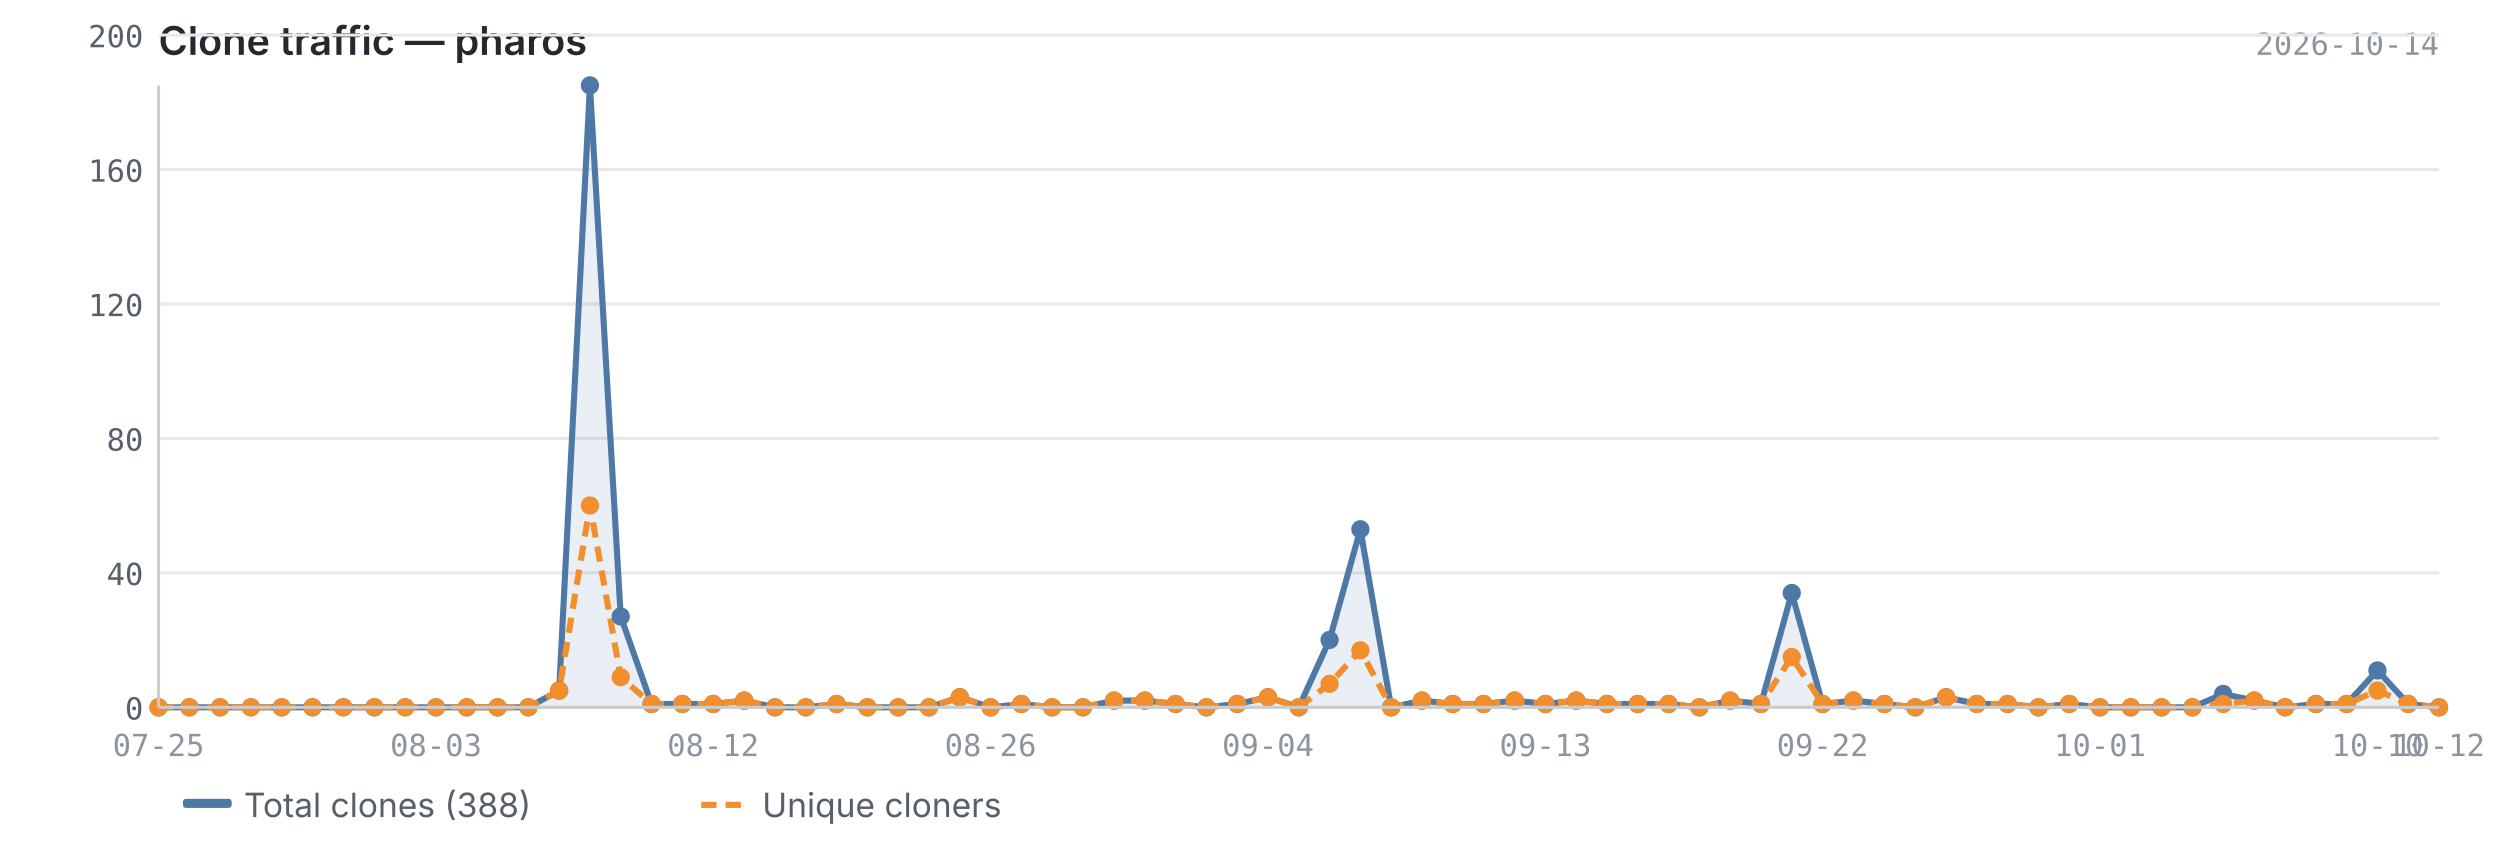
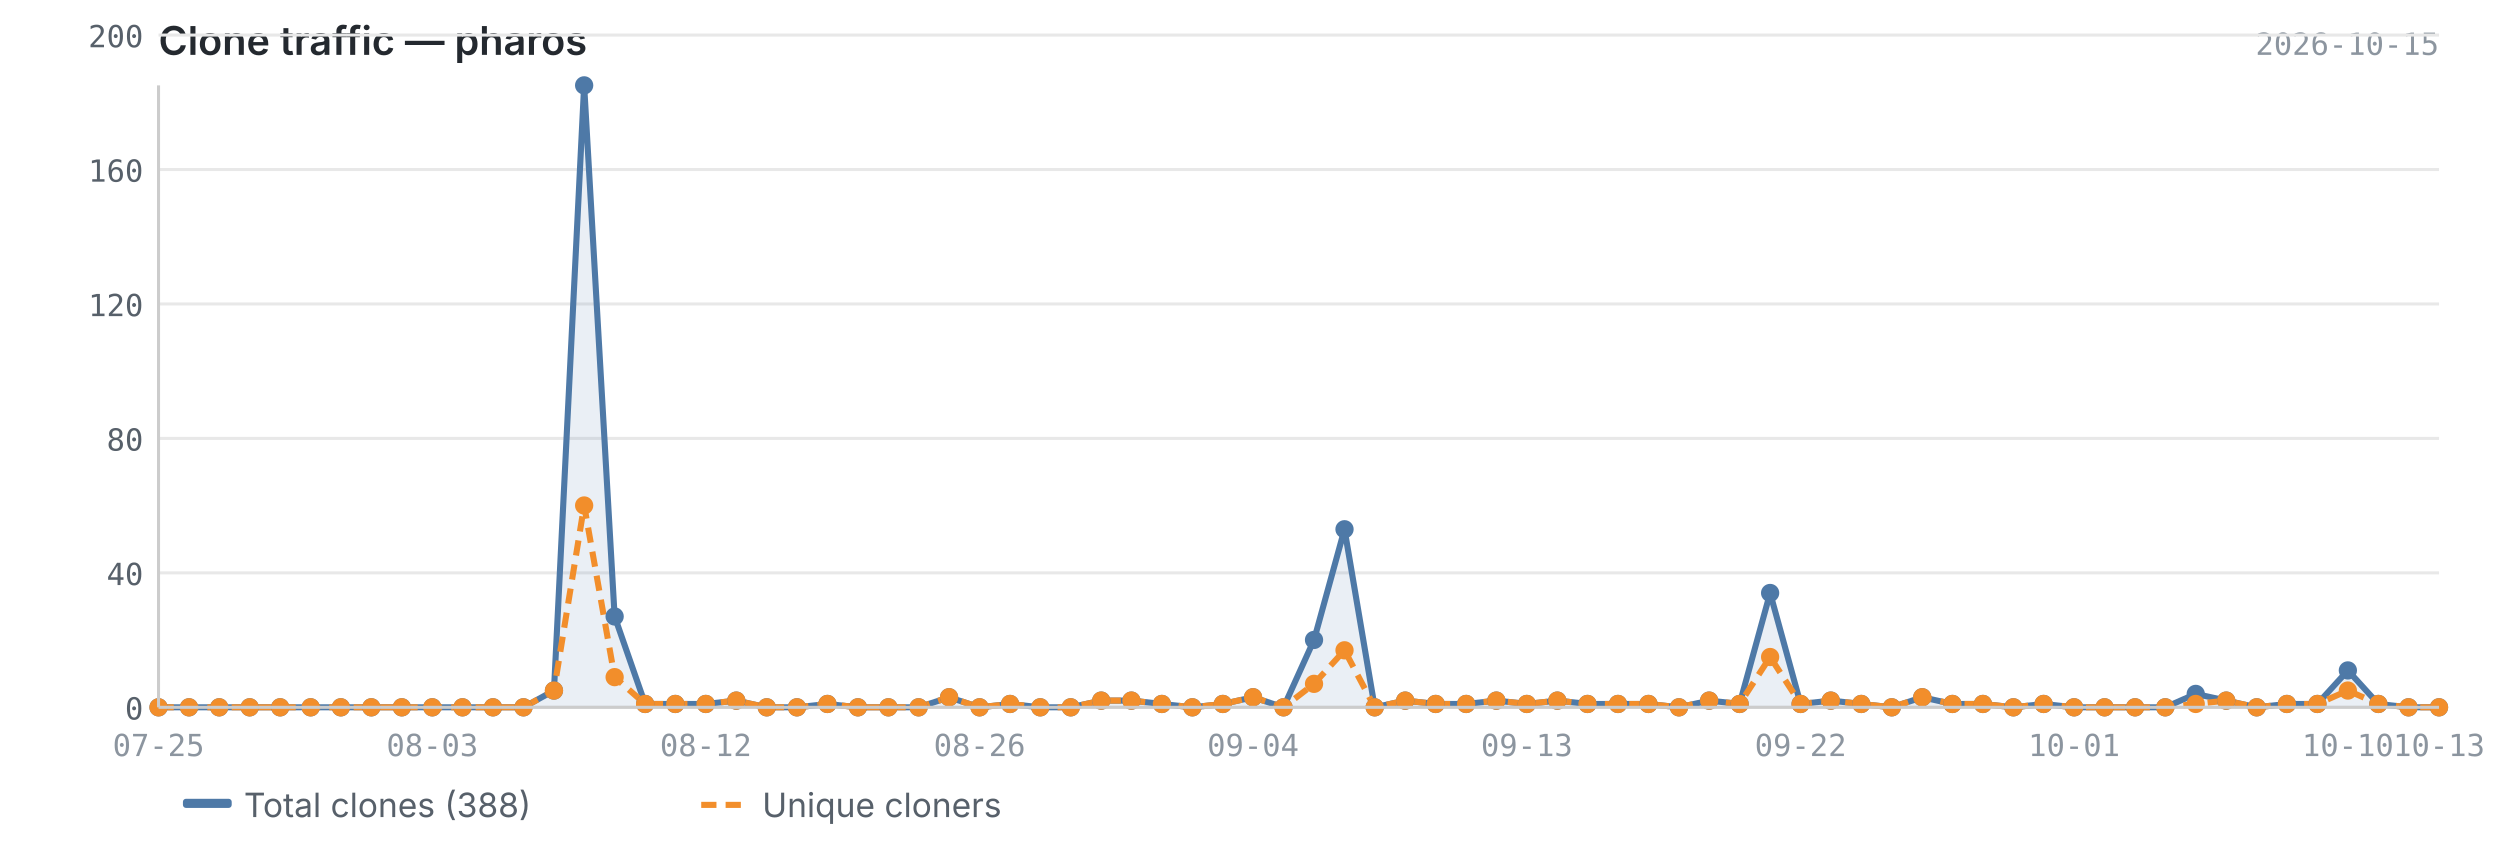
<svg xmlns="http://www.w3.org/2000/svg" viewBox="0 0 820 280" width="820" height="280">
  <text x="52" y="18" font-size="13" font-weight="600" fill="#24292f" font-family="-apple-system, BlinkMacSystemFont, 'Segoe UI', sans-serif">Clone traffic — pharos</text>
-   <text x="800" y="18" font-size="10" fill="#8c959f" font-family="ui-monospace, SFMono-Regular, 'SF Mono', Menlo, monospace" text-anchor="end">2026-10-14</text>
+   <text x="800" y="18" font-size="10" fill="#8c959f" font-family="ui-monospace, SFMono-Regular, 'SF Mono', Menlo, monospace" text-anchor="end">2026-10-15</text>
  <line x1="52" y1="232.0" x2="800" y2="232.0" stroke="#e8e8e8" stroke-width="1" />
  <line x1="52" y1="187.9" x2="800" y2="187.9" stroke="#e8e8e8" stroke-width="1" />
  <line x1="52" y1="143.8" x2="800" y2="143.8" stroke="#e8e8e8" stroke-width="1" />
  <line x1="52" y1="99.7" x2="800" y2="99.7" stroke="#e8e8e8" stroke-width="1" />
  <line x1="52" y1="55.6" x2="800" y2="55.6" stroke="#e8e8e8" stroke-width="1" />
  <line x1="52" y1="11.5" x2="800" y2="11.5" stroke="#e8e8e8" stroke-width="1" />
-   <path d="M52.0,232.0 L52.0,232.0 L62.1,232.0 L72.2,232.0 L82.3,232.0 L92.4,232.0 L102.5,232.0 L112.6,232.0 L122.8,232.0 L132.9,232.0 L143.0,232.0 L153.1,232.0 L163.2,232.0 L173.3,232.0 L183.4,226.5 L193.5,28.0 L203.6,202.2 L213.7,230.9 L223.8,230.9 L233.9,230.9 L244.1,229.8 L254.2,232.0 L264.3,232.0 L274.4,230.9 L284.5,232.0 L294.6,232.0 L304.7,232.0 L314.8,228.7 L324.9,232.0 L335.0,230.9 L345.1,232.0 L355.2,232.0 L365.4,229.8 L375.5,229.8 L385.6,230.9 L395.7,232.0 L405.8,230.9 L415.9,228.7 L426.0,232.0 L436.1,209.9 L446.2,173.6 L456.3,232.0 L466.4,229.8 L476.5,230.9 L486.6,230.9 L496.8,229.8 L506.9,230.9 L517.0,229.8 L527.1,230.9 L537.2,230.9 L547.3,230.9 L557.4,232.0 L567.5,229.8 L577.6,230.9 L587.7,194.5 L597.8,230.9 L607.9,229.8 L618.1,230.9 L628.2,232.0 L638.3,228.7 L648.4,230.9 L658.5,230.9 L668.6,232.0 L678.7,230.9 L688.8,232.0 L698.9,232.0 L709.0,232.0 L719.1,232.0 L729.2,227.6 L739.4,229.8 L749.5,232.0 L759.6,230.9 L769.7,230.9 L779.8,219.9 L789.9,230.9 L800.0,232.0 L800.0,232.0 L52.0,232.0Z" fill="#4e79a7" opacity="0.12" />
-   <polyline points="52.0,232.0 62.1,232.0 72.2,232.0 82.3,232.0 92.4,232.0 102.5,232.0 112.6,232.0 122.8,232.0 132.9,232.0 143.0,232.0 153.1,232.0 163.2,232.0 173.3,232.0 183.4,226.5 193.5,28.0 203.6,202.2 213.7,230.9 223.8,230.9 233.9,230.9 244.1,229.8 254.2,232.0 264.3,232.0 274.4,230.9 284.5,232.0 294.6,232.0 304.7,232.0 314.8,228.7 324.9,232.0 335.0,230.9 345.1,232.0 355.2,232.0 365.4,229.8 375.5,229.8 385.6,230.9 395.7,232.0 405.8,230.9 415.9,228.7 426.0,232.0 436.1,209.9 446.2,173.6 456.3,232.0 466.4,229.8 476.5,230.9 486.6,230.9 496.8,229.8 506.9,230.9 517.0,229.8 527.1,230.9 537.2,230.9 547.3,230.9 557.4,232.0 567.5,229.8 577.6,230.9 587.7,194.5 597.8,230.9 607.9,229.8 618.1,230.9 628.2,232.0 638.3,228.7 648.4,230.9 658.5,230.9 668.6,232.0 678.7,230.9 688.8,232.0 698.9,232.0 709.0,232.0 719.1,232.0 729.2,227.6 739.4,229.8 749.5,232.0 759.6,230.9 769.7,230.9 779.8,219.9 789.9,230.9 800.0,232.0" fill="none" stroke="#4e79a7" stroke-width="2" stroke-linejoin="round" />
-   <polyline points="52.0,232.0 62.1,232.0 72.2,232.0 82.3,232.0 92.4,232.0 102.5,232.0 112.6,232.0 122.8,232.0 132.9,232.0 143.0,232.0 153.1,232.0 163.2,232.0 173.3,232.0 183.4,226.5 193.5,165.8 203.6,222.1 213.7,230.9 223.8,230.9 233.9,230.9 244.1,229.8 254.2,232.0 264.3,232.0 274.4,230.9 284.5,232.0 294.6,232.0 304.7,232.0 314.8,228.7 324.9,232.0 335.0,230.9 345.1,232.0 355.2,232.0 365.4,229.8 375.5,229.8 385.6,230.9 395.7,232.0 405.8,230.9 415.9,228.7 426.0,232.0 436.1,224.3 446.2,213.3 456.3,232.0 466.4,229.8 476.5,230.9 486.6,230.9 496.8,229.8 506.9,230.9 517.0,229.8 527.1,230.9 537.2,230.9 547.3,230.9 557.4,232.0 567.5,229.8 577.6,230.9 587.7,215.5 597.8,230.9 607.9,229.8 618.1,230.9 628.2,232.0 638.3,228.7 648.4,230.9 658.5,230.9 668.6,232.0 678.7,230.9 688.8,232.0 698.9,232.0 709.0,232.0 719.1,232.0 729.2,230.9 739.4,229.8 749.5,232.0 759.6,230.9 769.7,230.9 779.8,226.5 789.9,230.9 800.0,232.0" fill="none" stroke="#f28e2b" stroke-width="2" stroke-linejoin="round" stroke-dasharray="5,3" />
+   <path d="M52.0,232.0 L52.0,232.0 L62.0,232.0 L71.9,232.0 L81.9,232.0 L91.9,232.0 L101.9,232.0 L111.8,232.0 L121.8,232.0 L131.8,232.0 L141.8,232.0 L151.7,232.0 L161.7,232.0 L171.7,232.0 L181.7,226.5 L191.6,28.0 L201.6,202.2 L211.6,230.9 L221.5,230.9 L231.5,230.9 L241.5,229.8 L251.5,232.0 L261.4,232.0 L271.4,230.9 L281.4,232.0 L291.4,232.0 L301.3,232.0 L311.3,228.7 L321.3,232.0 L331.3,230.9 L341.2,232.0 L351.2,232.0 L361.2,229.8 L371.1,229.8 L381.1,230.9 L391.1,232.0 L401.1,230.9 L411.0,228.7 L421.0,232.0 L431.0,209.9 L441.0,173.6 L450.9,232.0 L460.9,229.8 L470.9,230.9 L480.9,230.9 L490.8,229.8 L500.8,230.9 L510.8,229.8 L520.7,230.9 L530.7,230.9 L540.7,230.9 L550.7,232.0 L560.6,229.8 L570.6,230.9 L580.6,194.5 L590.6,230.9 L600.5,229.8 L610.5,230.9 L620.5,232.0 L630.5,228.7 L640.4,230.9 L650.4,230.9 L660.4,232.0 L670.3,230.9 L680.3,232.0 L690.3,232.0 L700.3,232.0 L710.2,232.0 L720.2,227.6 L730.2,229.8 L740.2,232.0 L750.1,230.9 L760.1,230.9 L770.1,219.9 L780.1,230.9 L790.0,232.0 L800.0,232.0 L800.0,232.0 L52.0,232.0Z" fill="#4e79a7" opacity="0.12" />
+   <polyline points="52.0,232.0 62.0,232.0 71.9,232.0 81.9,232.0 91.9,232.0 101.9,232.0 111.8,232.0 121.8,232.0 131.8,232.0 141.8,232.0 151.7,232.0 161.7,232.0 171.7,232.0 181.7,226.5 191.6,28.0 201.6,202.2 211.6,230.9 221.5,230.9 231.5,230.9 241.5,229.8 251.5,232.0 261.4,232.0 271.4,230.9 281.4,232.0 291.4,232.0 301.3,232.0 311.3,228.7 321.3,232.0 331.3,230.9 341.2,232.0 351.2,232.0 361.2,229.8 371.1,229.8 381.1,230.9 391.1,232.0 401.1,230.9 411.0,228.7 421.0,232.0 431.0,209.9 441.0,173.6 450.9,232.0 460.9,229.8 470.9,230.9 480.9,230.9 490.8,229.8 500.8,230.9 510.8,229.8 520.7,230.9 530.7,230.9 540.7,230.9 550.7,232.0 560.6,229.8 570.6,230.9 580.6,194.5 590.6,230.9 600.5,229.8 610.5,230.9 620.5,232.0 630.5,228.7 640.4,230.9 650.4,230.9 660.4,232.0 670.3,230.9 680.3,232.0 690.3,232.0 700.3,232.0 710.2,232.0 720.2,227.6 730.2,229.8 740.2,232.0 750.1,230.9 760.1,230.9 770.1,219.9 780.1,230.9 790.0,232.0 800.0,232.0" fill="none" stroke="#4e79a7" stroke-width="2" stroke-linejoin="round" />
+   <polyline points="52.0,232.0 62.0,232.0 71.9,232.0 81.9,232.0 91.9,232.0 101.9,232.0 111.8,232.0 121.8,232.0 131.8,232.0 141.8,232.0 151.7,232.0 161.7,232.0 171.7,232.0 181.7,226.5 191.6,165.8 201.6,222.1 211.6,230.9 221.5,230.9 231.5,230.9 241.5,229.8 251.5,232.0 261.4,232.0 271.4,230.9 281.4,232.0 291.4,232.0 301.3,232.0 311.3,228.7 321.3,232.0 331.3,230.9 341.2,232.0 351.2,232.0 361.2,229.8 371.1,229.8 381.1,230.9 391.1,232.0 401.1,230.9 411.0,228.7 421.0,232.0 431.0,224.3 441.0,213.3 450.9,232.0 460.9,229.8 470.9,230.9 480.9,230.9 490.8,229.8 500.8,230.9 510.8,229.8 520.7,230.9 530.7,230.9 540.7,230.9 550.7,232.0 560.6,229.8 570.6,230.9 580.6,215.5 590.6,230.9 600.5,229.8 610.5,230.9 620.5,232.0 630.5,228.7 640.4,230.9 650.4,230.9 660.4,232.0 670.3,230.9 680.3,232.0 690.3,232.0 700.3,232.0 710.2,232.0 720.2,230.9 730.2,229.8 740.2,232.0 750.1,230.9 760.1,230.9 770.1,226.5 780.1,230.9 790.0,232.0 800.0,232.0" fill="none" stroke="#f28e2b" stroke-width="2" stroke-linejoin="round" stroke-dasharray="5,3" />
  <circle cx="52.0" cy="232.0" r="3" fill="#4e79a7" />
-   <circle cx="62.1" cy="232.0" r="3" fill="#4e79a7" />
-   <circle cx="72.2" cy="232.0" r="3" fill="#4e79a7" />
-   <circle cx="82.3" cy="232.0" r="3" fill="#4e79a7" />
-   <circle cx="92.4" cy="232.0" r="3" fill="#4e79a7" />
-   <circle cx="102.5" cy="232.0" r="3" fill="#4e79a7" />
-   <circle cx="112.6" cy="232.0" r="3" fill="#4e79a7" />
-   <circle cx="122.8" cy="232.0" r="3" fill="#4e79a7" />
-   <circle cx="132.9" cy="232.0" r="3" fill="#4e79a7" />
-   <circle cx="143.0" cy="232.0" r="3" fill="#4e79a7" />
-   <circle cx="153.1" cy="232.0" r="3" fill="#4e79a7" />
-   <circle cx="163.2" cy="232.0" r="3" fill="#4e79a7" />
-   <circle cx="173.3" cy="232.0" r="3" fill="#4e79a7" />
-   <circle cx="183.4" cy="226.5" r="3" fill="#4e79a7" />
-   <circle cx="193.5" cy="28.0" r="3" fill="#4e79a7" />
-   <circle cx="203.6" cy="202.2" r="3" fill="#4e79a7" />
-   <circle cx="213.7" cy="230.9" r="3" fill="#4e79a7" />
-   <circle cx="223.8" cy="230.9" r="3" fill="#4e79a7" />
-   <circle cx="233.9" cy="230.9" r="3" fill="#4e79a7" />
-   <circle cx="244.1" cy="229.8" r="3" fill="#4e79a7" />
-   <circle cx="254.2" cy="232.0" r="3" fill="#4e79a7" />
-   <circle cx="264.3" cy="232.0" r="3" fill="#4e79a7" />
-   <circle cx="274.4" cy="230.9" r="3" fill="#4e79a7" />
-   <circle cx="284.5" cy="232.0" r="3" fill="#4e79a7" />
-   <circle cx="294.6" cy="232.0" r="3" fill="#4e79a7" />
-   <circle cx="304.7" cy="232.0" r="3" fill="#4e79a7" />
-   <circle cx="314.8" cy="228.7" r="3" fill="#4e79a7" />
-   <circle cx="324.9" cy="232.0" r="3" fill="#4e79a7" />
-   <circle cx="335.0" cy="230.9" r="3" fill="#4e79a7" />
-   <circle cx="345.1" cy="232.0" r="3" fill="#4e79a7" />
-   <circle cx="355.2" cy="232.0" r="3" fill="#4e79a7" />
-   <circle cx="365.4" cy="229.8" r="3" fill="#4e79a7" />
-   <circle cx="375.5" cy="229.8" r="3" fill="#4e79a7" />
-   <circle cx="385.6" cy="230.9" r="3" fill="#4e79a7" />
-   <circle cx="395.7" cy="232.0" r="3" fill="#4e79a7" />
-   <circle cx="405.8" cy="230.9" r="3" fill="#4e79a7" />
-   <circle cx="415.9" cy="228.7" r="3" fill="#4e79a7" />
-   <circle cx="426.0" cy="232.0" r="3" fill="#4e79a7" />
-   <circle cx="436.1" cy="209.9" r="3" fill="#4e79a7" />
-   <circle cx="446.2" cy="173.6" r="3" fill="#4e79a7" />
-   <circle cx="456.3" cy="232.0" r="3" fill="#4e79a7" />
-   <circle cx="466.4" cy="229.8" r="3" fill="#4e79a7" />
-   <circle cx="476.5" cy="230.9" r="3" fill="#4e79a7" />
-   <circle cx="486.6" cy="230.9" r="3" fill="#4e79a7" />
-   <circle cx="496.8" cy="229.8" r="3" fill="#4e79a7" />
-   <circle cx="506.9" cy="230.9" r="3" fill="#4e79a7" />
-   <circle cx="517.0" cy="229.8" r="3" fill="#4e79a7" />
-   <circle cx="527.1" cy="230.9" r="3" fill="#4e79a7" />
-   <circle cx="537.2" cy="230.9" r="3" fill="#4e79a7" />
-   <circle cx="547.3" cy="230.9" r="3" fill="#4e79a7" />
-   <circle cx="557.4" cy="232.0" r="3" fill="#4e79a7" />
-   <circle cx="567.5" cy="229.8" r="3" fill="#4e79a7" />
-   <circle cx="577.6" cy="230.9" r="3" fill="#4e79a7" />
-   <circle cx="587.7" cy="194.5" r="3" fill="#4e79a7" />
-   <circle cx="597.8" cy="230.9" r="3" fill="#4e79a7" />
-   <circle cx="607.9" cy="229.8" r="3" fill="#4e79a7" />
-   <circle cx="618.1" cy="230.9" r="3" fill="#4e79a7" />
-   <circle cx="628.2" cy="232.0" r="3" fill="#4e79a7" />
-   <circle cx="638.3" cy="228.7" r="3" fill="#4e79a7" />
-   <circle cx="648.4" cy="230.9" r="3" fill="#4e79a7" />
-   <circle cx="658.5" cy="230.9" r="3" fill="#4e79a7" />
-   <circle cx="668.6" cy="232.0" r="3" fill="#4e79a7" />
-   <circle cx="678.7" cy="230.9" r="3" fill="#4e79a7" />
-   <circle cx="688.8" cy="232.0" r="3" fill="#4e79a7" />
-   <circle cx="698.9" cy="232.0" r="3" fill="#4e79a7" />
-   <circle cx="709.0" cy="232.0" r="3" fill="#4e79a7" />
-   <circle cx="719.1" cy="232.0" r="3" fill="#4e79a7" />
-   <circle cx="729.2" cy="227.6" r="3" fill="#4e79a7" />
-   <circle cx="739.4" cy="229.8" r="3" fill="#4e79a7" />
-   <circle cx="749.5" cy="232.0" r="3" fill="#4e79a7" />
-   <circle cx="759.6" cy="230.9" r="3" fill="#4e79a7" />
-   <circle cx="769.7" cy="230.9" r="3" fill="#4e79a7" />
-   <circle cx="779.8" cy="219.9" r="3" fill="#4e79a7" />
-   <circle cx="789.9" cy="230.9" r="3" fill="#4e79a7" />
+   <circle cx="62.0" cy="232.0" r="3" fill="#4e79a7" />
+   <circle cx="71.9" cy="232.0" r="3" fill="#4e79a7" />
+   <circle cx="81.9" cy="232.0" r="3" fill="#4e79a7" />
+   <circle cx="91.9" cy="232.0" r="3" fill="#4e79a7" />
+   <circle cx="101.9" cy="232.0" r="3" fill="#4e79a7" />
+   <circle cx="111.8" cy="232.0" r="3" fill="#4e79a7" />
+   <circle cx="121.8" cy="232.0" r="3" fill="#4e79a7" />
+   <circle cx="131.8" cy="232.0" r="3" fill="#4e79a7" />
+   <circle cx="141.8" cy="232.0" r="3" fill="#4e79a7" />
+   <circle cx="151.7" cy="232.0" r="3" fill="#4e79a7" />
+   <circle cx="161.7" cy="232.0" r="3" fill="#4e79a7" />
+   <circle cx="171.7" cy="232.0" r="3" fill="#4e79a7" />
+   <circle cx="181.7" cy="226.5" r="3" fill="#4e79a7" />
+   <circle cx="191.6" cy="28.0" r="3" fill="#4e79a7" />
+   <circle cx="201.6" cy="202.2" r="3" fill="#4e79a7" />
+   <circle cx="211.6" cy="230.9" r="3" fill="#4e79a7" />
+   <circle cx="221.5" cy="230.9" r="3" fill="#4e79a7" />
+   <circle cx="231.5" cy="230.9" r="3" fill="#4e79a7" />
+   <circle cx="241.5" cy="229.8" r="3" fill="#4e79a7" />
+   <circle cx="251.5" cy="232.0" r="3" fill="#4e79a7" />
+   <circle cx="261.4" cy="232.0" r="3" fill="#4e79a7" />
+   <circle cx="271.4" cy="230.9" r="3" fill="#4e79a7" />
+   <circle cx="281.4" cy="232.0" r="3" fill="#4e79a7" />
+   <circle cx="291.4" cy="232.0" r="3" fill="#4e79a7" />
+   <circle cx="301.3" cy="232.0" r="3" fill="#4e79a7" />
+   <circle cx="311.3" cy="228.7" r="3" fill="#4e79a7" />
+   <circle cx="321.3" cy="232.0" r="3" fill="#4e79a7" />
+   <circle cx="331.3" cy="230.9" r="3" fill="#4e79a7" />
+   <circle cx="341.2" cy="232.0" r="3" fill="#4e79a7" />
+   <circle cx="351.2" cy="232.0" r="3" fill="#4e79a7" />
+   <circle cx="361.2" cy="229.8" r="3" fill="#4e79a7" />
+   <circle cx="371.1" cy="229.8" r="3" fill="#4e79a7" />
+   <circle cx="381.1" cy="230.9" r="3" fill="#4e79a7" />
+   <circle cx="391.1" cy="232.0" r="3" fill="#4e79a7" />
+   <circle cx="401.1" cy="230.9" r="3" fill="#4e79a7" />
+   <circle cx="411.0" cy="228.7" r="3" fill="#4e79a7" />
+   <circle cx="421.0" cy="232.0" r="3" fill="#4e79a7" />
+   <circle cx="431.0" cy="209.9" r="3" fill="#4e79a7" />
+   <circle cx="441.0" cy="173.6" r="3" fill="#4e79a7" />
+   <circle cx="450.9" cy="232.0" r="3" fill="#4e79a7" />
+   <circle cx="460.9" cy="229.8" r="3" fill="#4e79a7" />
+   <circle cx="470.9" cy="230.9" r="3" fill="#4e79a7" />
+   <circle cx="480.9" cy="230.9" r="3" fill="#4e79a7" />
+   <circle cx="490.8" cy="229.8" r="3" fill="#4e79a7" />
+   <circle cx="500.8" cy="230.9" r="3" fill="#4e79a7" />
+   <circle cx="510.8" cy="229.8" r="3" fill="#4e79a7" />
+   <circle cx="520.7" cy="230.9" r="3" fill="#4e79a7" />
+   <circle cx="530.7" cy="230.9" r="3" fill="#4e79a7" />
+   <circle cx="540.7" cy="230.9" r="3" fill="#4e79a7" />
+   <circle cx="550.7" cy="232.0" r="3" fill="#4e79a7" />
+   <circle cx="560.6" cy="229.8" r="3" fill="#4e79a7" />
+   <circle cx="570.6" cy="230.9" r="3" fill="#4e79a7" />
+   <circle cx="580.6" cy="194.5" r="3" fill="#4e79a7" />
+   <circle cx="590.6" cy="230.9" r="3" fill="#4e79a7" />
+   <circle cx="600.5" cy="229.8" r="3" fill="#4e79a7" />
+   <circle cx="610.5" cy="230.9" r="3" fill="#4e79a7" />
+   <circle cx="620.5" cy="232.0" r="3" fill="#4e79a7" />
+   <circle cx="630.5" cy="228.7" r="3" fill="#4e79a7" />
+   <circle cx="640.4" cy="230.9" r="3" fill="#4e79a7" />
+   <circle cx="650.4" cy="230.9" r="3" fill="#4e79a7" />
+   <circle cx="660.4" cy="232.0" r="3" fill="#4e79a7" />
+   <circle cx="670.3" cy="230.9" r="3" fill="#4e79a7" />
+   <circle cx="680.3" cy="232.0" r="3" fill="#4e79a7" />
+   <circle cx="690.3" cy="232.0" r="3" fill="#4e79a7" />
+   <circle cx="700.3" cy="232.0" r="3" fill="#4e79a7" />
+   <circle cx="710.2" cy="232.0" r="3" fill="#4e79a7" />
+   <circle cx="720.2" cy="227.6" r="3" fill="#4e79a7" />
+   <circle cx="730.2" cy="229.8" r="3" fill="#4e79a7" />
+   <circle cx="740.2" cy="232.0" r="3" fill="#4e79a7" />
+   <circle cx="750.1" cy="230.9" r="3" fill="#4e79a7" />
+   <circle cx="760.1" cy="230.9" r="3" fill="#4e79a7" />
+   <circle cx="770.1" cy="219.9" r="3" fill="#4e79a7" />
+   <circle cx="780.1" cy="230.9" r="3" fill="#4e79a7" />
+   <circle cx="790.0" cy="232.0" r="3" fill="#4e79a7" />
  <circle cx="800.0" cy="232.0" r="3" fill="#4e79a7" />
  <circle cx="52.0" cy="232.0" r="3" fill="#f28e2b" />
-   <circle cx="62.1" cy="232.0" r="3" fill="#f28e2b" />
-   <circle cx="72.2" cy="232.0" r="3" fill="#f28e2b" />
-   <circle cx="82.3" cy="232.0" r="3" fill="#f28e2b" />
-   <circle cx="92.4" cy="232.0" r="3" fill="#f28e2b" />
-   <circle cx="102.5" cy="232.0" r="3" fill="#f28e2b" />
-   <circle cx="112.6" cy="232.0" r="3" fill="#f28e2b" />
-   <circle cx="122.8" cy="232.0" r="3" fill="#f28e2b" />
-   <circle cx="132.9" cy="232.0" r="3" fill="#f28e2b" />
-   <circle cx="143.0" cy="232.0" r="3" fill="#f28e2b" />
-   <circle cx="153.1" cy="232.0" r="3" fill="#f28e2b" />
-   <circle cx="163.2" cy="232.0" r="3" fill="#f28e2b" />
-   <circle cx="173.3" cy="232.0" r="3" fill="#f28e2b" />
-   <circle cx="183.4" cy="226.5" r="3" fill="#f28e2b" />
-   <circle cx="193.5" cy="165.8" r="3" fill="#f28e2b" />
-   <circle cx="203.6" cy="222.1" r="3" fill="#f28e2b" />
-   <circle cx="213.7" cy="230.9" r="3" fill="#f28e2b" />
-   <circle cx="223.8" cy="230.9" r="3" fill="#f28e2b" />
-   <circle cx="233.9" cy="230.9" r="3" fill="#f28e2b" />
-   <circle cx="244.1" cy="229.8" r="3" fill="#f28e2b" />
-   <circle cx="254.2" cy="232.0" r="3" fill="#f28e2b" />
-   <circle cx="264.3" cy="232.0" r="3" fill="#f28e2b" />
-   <circle cx="274.4" cy="230.9" r="3" fill="#f28e2b" />
-   <circle cx="284.5" cy="232.0" r="3" fill="#f28e2b" />
-   <circle cx="294.6" cy="232.0" r="3" fill="#f28e2b" />
-   <circle cx="304.7" cy="232.0" r="3" fill="#f28e2b" />
-   <circle cx="314.8" cy="228.7" r="3" fill="#f28e2b" />
-   <circle cx="324.9" cy="232.0" r="3" fill="#f28e2b" />
-   <circle cx="335.0" cy="230.9" r="3" fill="#f28e2b" />
-   <circle cx="345.1" cy="232.0" r="3" fill="#f28e2b" />
-   <circle cx="355.2" cy="232.0" r="3" fill="#f28e2b" />
-   <circle cx="365.4" cy="229.8" r="3" fill="#f28e2b" />
-   <circle cx="375.5" cy="229.8" r="3" fill="#f28e2b" />
-   <circle cx="385.6" cy="230.9" r="3" fill="#f28e2b" />
-   <circle cx="395.7" cy="232.0" r="3" fill="#f28e2b" />
-   <circle cx="405.8" cy="230.9" r="3" fill="#f28e2b" />
-   <circle cx="415.9" cy="228.7" r="3" fill="#f28e2b" />
-   <circle cx="426.0" cy="232.0" r="3" fill="#f28e2b" />
-   <circle cx="436.1" cy="224.3" r="3" fill="#f28e2b" />
-   <circle cx="446.2" cy="213.3" r="3" fill="#f28e2b" />
-   <circle cx="456.3" cy="232.0" r="3" fill="#f28e2b" />
-   <circle cx="466.4" cy="229.8" r="3" fill="#f28e2b" />
-   <circle cx="476.5" cy="230.9" r="3" fill="#f28e2b" />
-   <circle cx="486.6" cy="230.9" r="3" fill="#f28e2b" />
-   <circle cx="496.8" cy="229.8" r="3" fill="#f28e2b" />
-   <circle cx="506.9" cy="230.9" r="3" fill="#f28e2b" />
-   <circle cx="517.0" cy="229.8" r="3" fill="#f28e2b" />
-   <circle cx="527.1" cy="230.9" r="3" fill="#f28e2b" />
-   <circle cx="537.2" cy="230.9" r="3" fill="#f28e2b" />
-   <circle cx="547.3" cy="230.9" r="3" fill="#f28e2b" />
-   <circle cx="557.4" cy="232.0" r="3" fill="#f28e2b" />
-   <circle cx="567.5" cy="229.8" r="3" fill="#f28e2b" />
-   <circle cx="577.6" cy="230.9" r="3" fill="#f28e2b" />
-   <circle cx="587.7" cy="215.5" r="3" fill="#f28e2b" />
-   <circle cx="597.8" cy="230.9" r="3" fill="#f28e2b" />
-   <circle cx="607.9" cy="229.8" r="3" fill="#f28e2b" />
-   <circle cx="618.1" cy="230.9" r="3" fill="#f28e2b" />
-   <circle cx="628.2" cy="232.0" r="3" fill="#f28e2b" />
-   <circle cx="638.3" cy="228.7" r="3" fill="#f28e2b" />
-   <circle cx="648.4" cy="230.9" r="3" fill="#f28e2b" />
-   <circle cx="658.5" cy="230.9" r="3" fill="#f28e2b" />
-   <circle cx="668.6" cy="232.0" r="3" fill="#f28e2b" />
-   <circle cx="678.7" cy="230.9" r="3" fill="#f28e2b" />
-   <circle cx="688.8" cy="232.0" r="3" fill="#f28e2b" />
-   <circle cx="698.9" cy="232.0" r="3" fill="#f28e2b" />
-   <circle cx="709.0" cy="232.0" r="3" fill="#f28e2b" />
-   <circle cx="719.1" cy="232.0" r="3" fill="#f28e2b" />
-   <circle cx="729.2" cy="230.9" r="3" fill="#f28e2b" />
-   <circle cx="739.4" cy="229.8" r="3" fill="#f28e2b" />
-   <circle cx="749.5" cy="232.0" r="3" fill="#f28e2b" />
-   <circle cx="759.6" cy="230.9" r="3" fill="#f28e2b" />
-   <circle cx="769.7" cy="230.9" r="3" fill="#f28e2b" />
-   <circle cx="779.8" cy="226.5" r="3" fill="#f28e2b" />
-   <circle cx="789.9" cy="230.9" r="3" fill="#f28e2b" />
+   <circle cx="62.0" cy="232.0" r="3" fill="#f28e2b" />
+   <circle cx="71.9" cy="232.0" r="3" fill="#f28e2b" />
+   <circle cx="81.9" cy="232.0" r="3" fill="#f28e2b" />
+   <circle cx="91.9" cy="232.0" r="3" fill="#f28e2b" />
+   <circle cx="101.9" cy="232.0" r="3" fill="#f28e2b" />
+   <circle cx="111.8" cy="232.0" r="3" fill="#f28e2b" />
+   <circle cx="121.8" cy="232.0" r="3" fill="#f28e2b" />
+   <circle cx="131.8" cy="232.0" r="3" fill="#f28e2b" />
+   <circle cx="141.8" cy="232.0" r="3" fill="#f28e2b" />
+   <circle cx="151.7" cy="232.0" r="3" fill="#f28e2b" />
+   <circle cx="161.7" cy="232.0" r="3" fill="#f28e2b" />
+   <circle cx="171.7" cy="232.0" r="3" fill="#f28e2b" />
+   <circle cx="181.7" cy="226.5" r="3" fill="#f28e2b" />
+   <circle cx="191.6" cy="165.8" r="3" fill="#f28e2b" />
+   <circle cx="201.6" cy="222.1" r="3" fill="#f28e2b" />
+   <circle cx="211.6" cy="230.9" r="3" fill="#f28e2b" />
+   <circle cx="221.5" cy="230.9" r="3" fill="#f28e2b" />
+   <circle cx="231.5" cy="230.9" r="3" fill="#f28e2b" />
+   <circle cx="241.5" cy="229.8" r="3" fill="#f28e2b" />
+   <circle cx="251.5" cy="232.0" r="3" fill="#f28e2b" />
+   <circle cx="261.4" cy="232.0" r="3" fill="#f28e2b" />
+   <circle cx="271.4" cy="230.9" r="3" fill="#f28e2b" />
+   <circle cx="281.4" cy="232.0" r="3" fill="#f28e2b" />
+   <circle cx="291.4" cy="232.0" r="3" fill="#f28e2b" />
+   <circle cx="301.3" cy="232.0" r="3" fill="#f28e2b" />
+   <circle cx="311.3" cy="228.7" r="3" fill="#f28e2b" />
+   <circle cx="321.3" cy="232.0" r="3" fill="#f28e2b" />
+   <circle cx="331.3" cy="230.9" r="3" fill="#f28e2b" />
+   <circle cx="341.2" cy="232.0" r="3" fill="#f28e2b" />
+   <circle cx="351.2" cy="232.0" r="3" fill="#f28e2b" />
+   <circle cx="361.2" cy="229.8" r="3" fill="#f28e2b" />
+   <circle cx="371.1" cy="229.8" r="3" fill="#f28e2b" />
+   <circle cx="381.1" cy="230.9" r="3" fill="#f28e2b" />
+   <circle cx="391.1" cy="232.0" r="3" fill="#f28e2b" />
+   <circle cx="401.1" cy="230.9" r="3" fill="#f28e2b" />
+   <circle cx="411.0" cy="228.7" r="3" fill="#f28e2b" />
+   <circle cx="421.0" cy="232.0" r="3" fill="#f28e2b" />
+   <circle cx="431.0" cy="224.3" r="3" fill="#f28e2b" />
+   <circle cx="441.0" cy="213.3" r="3" fill="#f28e2b" />
+   <circle cx="450.9" cy="232.0" r="3" fill="#f28e2b" />
+   <circle cx="460.9" cy="229.8" r="3" fill="#f28e2b" />
+   <circle cx="470.9" cy="230.9" r="3" fill="#f28e2b" />
+   <circle cx="480.9" cy="230.9" r="3" fill="#f28e2b" />
+   <circle cx="490.8" cy="229.8" r="3" fill="#f28e2b" />
+   <circle cx="500.8" cy="230.9" r="3" fill="#f28e2b" />
+   <circle cx="510.8" cy="229.8" r="3" fill="#f28e2b" />
+   <circle cx="520.7" cy="230.9" r="3" fill="#f28e2b" />
+   <circle cx="530.7" cy="230.9" r="3" fill="#f28e2b" />
+   <circle cx="540.7" cy="230.9" r="3" fill="#f28e2b" />
+   <circle cx="550.7" cy="232.0" r="3" fill="#f28e2b" />
+   <circle cx="560.6" cy="229.8" r="3" fill="#f28e2b" />
+   <circle cx="570.6" cy="230.9" r="3" fill="#f28e2b" />
+   <circle cx="580.6" cy="215.5" r="3" fill="#f28e2b" />
+   <circle cx="590.6" cy="230.9" r="3" fill="#f28e2b" />
+   <circle cx="600.5" cy="229.8" r="3" fill="#f28e2b" />
+   <circle cx="610.5" cy="230.9" r="3" fill="#f28e2b" />
+   <circle cx="620.5" cy="232.0" r="3" fill="#f28e2b" />
+   <circle cx="630.5" cy="228.7" r="3" fill="#f28e2b" />
+   <circle cx="640.4" cy="230.9" r="3" fill="#f28e2b" />
+   <circle cx="650.4" cy="230.9" r="3" fill="#f28e2b" />
+   <circle cx="660.4" cy="232.0" r="3" fill="#f28e2b" />
+   <circle cx="670.3" cy="230.9" r="3" fill="#f28e2b" />
+   <circle cx="680.3" cy="232.0" r="3" fill="#f28e2b" />
+   <circle cx="690.3" cy="232.0" r="3" fill="#f28e2b" />
+   <circle cx="700.3" cy="232.0" r="3" fill="#f28e2b" />
+   <circle cx="710.2" cy="232.0" r="3" fill="#f28e2b" />
+   <circle cx="720.2" cy="230.9" r="3" fill="#f28e2b" />
+   <circle cx="730.2" cy="229.8" r="3" fill="#f28e2b" />
+   <circle cx="740.2" cy="232.0" r="3" fill="#f28e2b" />
+   <circle cx="750.1" cy="230.9" r="3" fill="#f28e2b" />
+   <circle cx="760.1" cy="230.9" r="3" fill="#f28e2b" />
+   <circle cx="770.1" cy="226.5" r="3" fill="#f28e2b" />
+   <circle cx="780.1" cy="230.9" r="3" fill="#f28e2b" />
+   <circle cx="790.0" cy="232.0" r="3" fill="#f28e2b" />
  <circle cx="800.0" cy="232.0" r="3" fill="#f28e2b" />
  <line x1="52" y1="28" x2="52" y2="232" stroke="#cccccc" stroke-width="1" />
  <line x1="52" y1="232" x2="800" y2="232" stroke="#cccccc" stroke-width="1" />
  <text x="47" y="236.0" text-anchor="end" font-size="10" fill="#57606a" font-family="ui-monospace, SFMono-Regular, 'SF Mono', Menlo, monospace">0</text>
  <text x="47" y="191.9" text-anchor="end" font-size="10" fill="#57606a" font-family="ui-monospace, SFMono-Regular, 'SF Mono', Menlo, monospace">40</text>
  <text x="47" y="147.8" text-anchor="end" font-size="10" fill="#57606a" font-family="ui-monospace, SFMono-Regular, 'SF Mono', Menlo, monospace">80</text>
  <text x="47" y="103.7" text-anchor="end" font-size="10" fill="#57606a" font-family="ui-monospace, SFMono-Regular, 'SF Mono', Menlo, monospace">120</text>
  <text x="47" y="59.6" text-anchor="end" font-size="10" fill="#57606a" font-family="ui-monospace, SFMono-Regular, 'SF Mono', Menlo, monospace">160</text>
  <text x="47" y="15.5" text-anchor="end" font-size="10" fill="#57606a" font-family="ui-monospace, SFMono-Regular, 'SF Mono', Menlo, monospace">200</text>
  <text x="52.0" y="248" text-anchor="middle" font-size="10" fill="#8c959f" font-family="ui-monospace, SFMono-Regular, 'SF Mono', Menlo, monospace">07-25</text>
-   <text x="415.9" y="248" text-anchor="middle" font-size="10" fill="#8c959f" font-family="ui-monospace, SFMono-Regular, 'SF Mono', Menlo, monospace">09-04</text>
-   <text x="779.8" y="248" text-anchor="middle" font-size="10" fill="#8c959f" font-family="ui-monospace, SFMono-Regular, 'SF Mono', Menlo, monospace">10-10</text>
-   <text x="143.0" y="248" text-anchor="middle" font-size="10" fill="#8c959f" font-family="ui-monospace, SFMono-Regular, 'SF Mono', Menlo, monospace">08-03</text>
-   <text x="800.0" y="248" text-anchor="middle" font-size="10" fill="#8c959f" font-family="ui-monospace, SFMono-Regular, 'SF Mono', Menlo, monospace">10-12</text>
-   <text x="506.9" y="248" text-anchor="middle" font-size="10" fill="#8c959f" font-family="ui-monospace, SFMono-Regular, 'SF Mono', Menlo, monospace">09-13</text>
-   <text x="233.9" y="248" text-anchor="middle" font-size="10" fill="#8c959f" font-family="ui-monospace, SFMono-Regular, 'SF Mono', Menlo, monospace">08-12</text>
-   <text x="597.8" y="248" text-anchor="middle" font-size="10" fill="#8c959f" font-family="ui-monospace, SFMono-Regular, 'SF Mono', Menlo, monospace">09-22</text>
-   <text x="324.9" y="248" text-anchor="middle" font-size="10" fill="#8c959f" font-family="ui-monospace, SFMono-Regular, 'SF Mono', Menlo, monospace">08-26</text>
-   <text x="688.8" y="248" text-anchor="middle" font-size="10" fill="#8c959f" font-family="ui-monospace, SFMono-Regular, 'SF Mono', Menlo, monospace">10-01</text>
+   <text x="411.0" y="248" text-anchor="middle" font-size="10" fill="#8c959f" font-family="ui-monospace, SFMono-Regular, 'SF Mono', Menlo, monospace">09-04</text>
+   <text x="770.1" y="248" text-anchor="middle" font-size="10" fill="#8c959f" font-family="ui-monospace, SFMono-Regular, 'SF Mono', Menlo, monospace">10-10</text>
+   <text x="141.8" y="248" text-anchor="middle" font-size="10" fill="#8c959f" font-family="ui-monospace, SFMono-Regular, 'SF Mono', Menlo, monospace">08-03</text>
+   <text x="800.0" y="248" text-anchor="middle" font-size="10" fill="#8c959f" font-family="ui-monospace, SFMono-Regular, 'SF Mono', Menlo, monospace">10-13</text>
+   <text x="500.8" y="248" text-anchor="middle" font-size="10" fill="#8c959f" font-family="ui-monospace, SFMono-Regular, 'SF Mono', Menlo, monospace">09-13</text>
+   <text x="231.5" y="248" text-anchor="middle" font-size="10" fill="#8c959f" font-family="ui-monospace, SFMono-Regular, 'SF Mono', Menlo, monospace">08-12</text>
+   <text x="590.6" y="248" text-anchor="middle" font-size="10" fill="#8c959f" font-family="ui-monospace, SFMono-Regular, 'SF Mono', Menlo, monospace">09-22</text>
+   <text x="321.3" y="248" text-anchor="middle" font-size="10" fill="#8c959f" font-family="ui-monospace, SFMono-Regular, 'SF Mono', Menlo, monospace">08-26</text>
+   <text x="680.3" y="248" text-anchor="middle" font-size="10" fill="#8c959f" font-family="ui-monospace, SFMono-Regular, 'SF Mono', Menlo, monospace">10-01</text>
  <rect x="60" y="262" width="16" height="3" fill="#4e79a7" rx="1" />
  <text x="80" y="268" font-size="11" fill="#57606a" font-family="-apple-system, BlinkMacSystemFont, 'Segoe UI', sans-serif">Total clones (388)</text>
  <line x1="230" y1="264" x2="246" y2="264" stroke="#f28e2b" stroke-width="2" stroke-dasharray="5,3" />
  <text x="250" y="268" font-size="11" fill="#57606a" font-family="-apple-system, BlinkMacSystemFont, 'Segoe UI', sans-serif">Unique cloners</text>
</svg>
